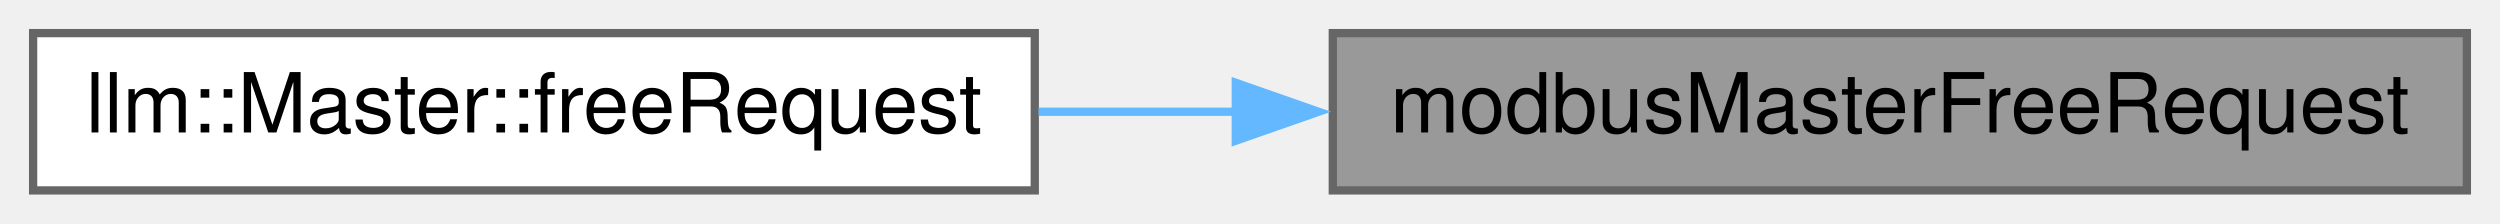
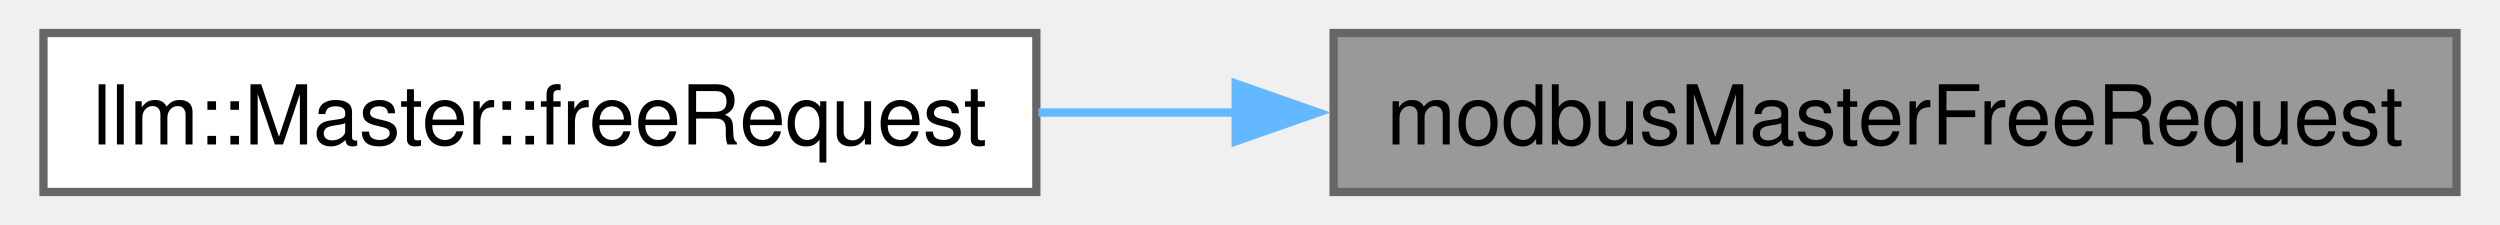
- <svg xmlns="http://www.w3.org/2000/svg" xmlns:xlink="http://www.w3.org/1999/xlink" width="302pt" height="27pt" viewBox="0.00 0.00 302.00 27.00">
-   <g id="graph0" class="graph" transform="scale(1 1) rotate(0) translate(4 23)">
-     <g id="node1" class="node">
-       <g id="a_node1">
+ <svg xmlns="http://www.w3.org/2000/svg" xmlns:xlink="http://www.w3.org/1999/xlink" width="300pt" height="27pt" viewBox="0.00 0.00 300.25 27.25">
+   <g id="graph0" class="graph" transform="scale(1 1) rotate(0) translate(4 23.25)">
+     <g id="Node000001" class="node">
+       <g id="a_Node000001">
        <a xlink:title="Frees memory allocated for master's request frame.">
-           <polygon fill="#999999" stroke="#666666" points="294,-19 157,-19 157,0 294,0 294,-19" />
-           <text text-anchor="middle" x="225.5" y="-7" font-family="Helvetica,sans-Serif" font-size="10.00">modbusMasterFreeRequest</text>
+           <polygon fill="#999999" stroke="#666666" points="292.25,-19.25 156.25,-19.25 156.25,0 292.25,0 292.25,-19.25" />
+           <text text-anchor="middle" x="224.25" y="-5.75" font-family="Helvetica,sans-Serif" font-size="10.00">modbusMasterFreeRequest</text>
        </a>
      </g>
    </g>
-     <g id="node2" class="node">
-       <g id="a_node2">
+     <g id="Node000002" class="node">
+       <g id="a_Node000002">
        <a xlink:href="classllm_1_1Master.html#a6c3883d0f98a5b4255a02f46f33c2423" target="_top" xlink:title=" ">
-           <polygon fill="white" stroke="#666666" points="121,-19 0,-19 0,0 121,0 121,-19" />
-           <text text-anchor="middle" x="60.5" y="-7" font-family="Helvetica,sans-Serif" font-size="10.00">llm::Master::freeRequest</text>
+           <polygon fill="white" stroke="#666666" points="120.25,-19.25 0,-19.25 0,0 120.25,0 120.25,-19.25" />
+           <text text-anchor="middle" x="60.12" y="-5.75" font-family="Helvetica,sans-Serif" font-size="10.00">llm::Master::freeRequest</text>
        </a>
      </g>
    </g>
-     <g id="edge1" class="edge">
-       <path fill="none" stroke="#63b8ff" d="M145.44,-9.5C137.37,-9.5 129.27,-9.5 121.46,-9.5" />
-       <polygon fill="#63b8ff" stroke="#63b8ff" points="145.28,-13 155.28,-9.5 145.28,-6 145.28,-13" />
+     <g id="edge1_Node000001_Node000002" class="edge">
+       <g id="a_edge1_Node000001_Node000002">
+         <a xlink:title=" ">
+           <path fill="none" stroke="#63b8ff" d="M144.53,-9.62C136.45,-9.62 128.33,-9.62 120.51,-9.62" />
+           <polygon fill="#63b8ff" stroke="#63b8ff" points="144.39,-13.13 154.39,-9.63 144.39,-6.13 144.39,-13.13" />
+         </a>
+       </g>
    </g>
  </g>
</svg>
